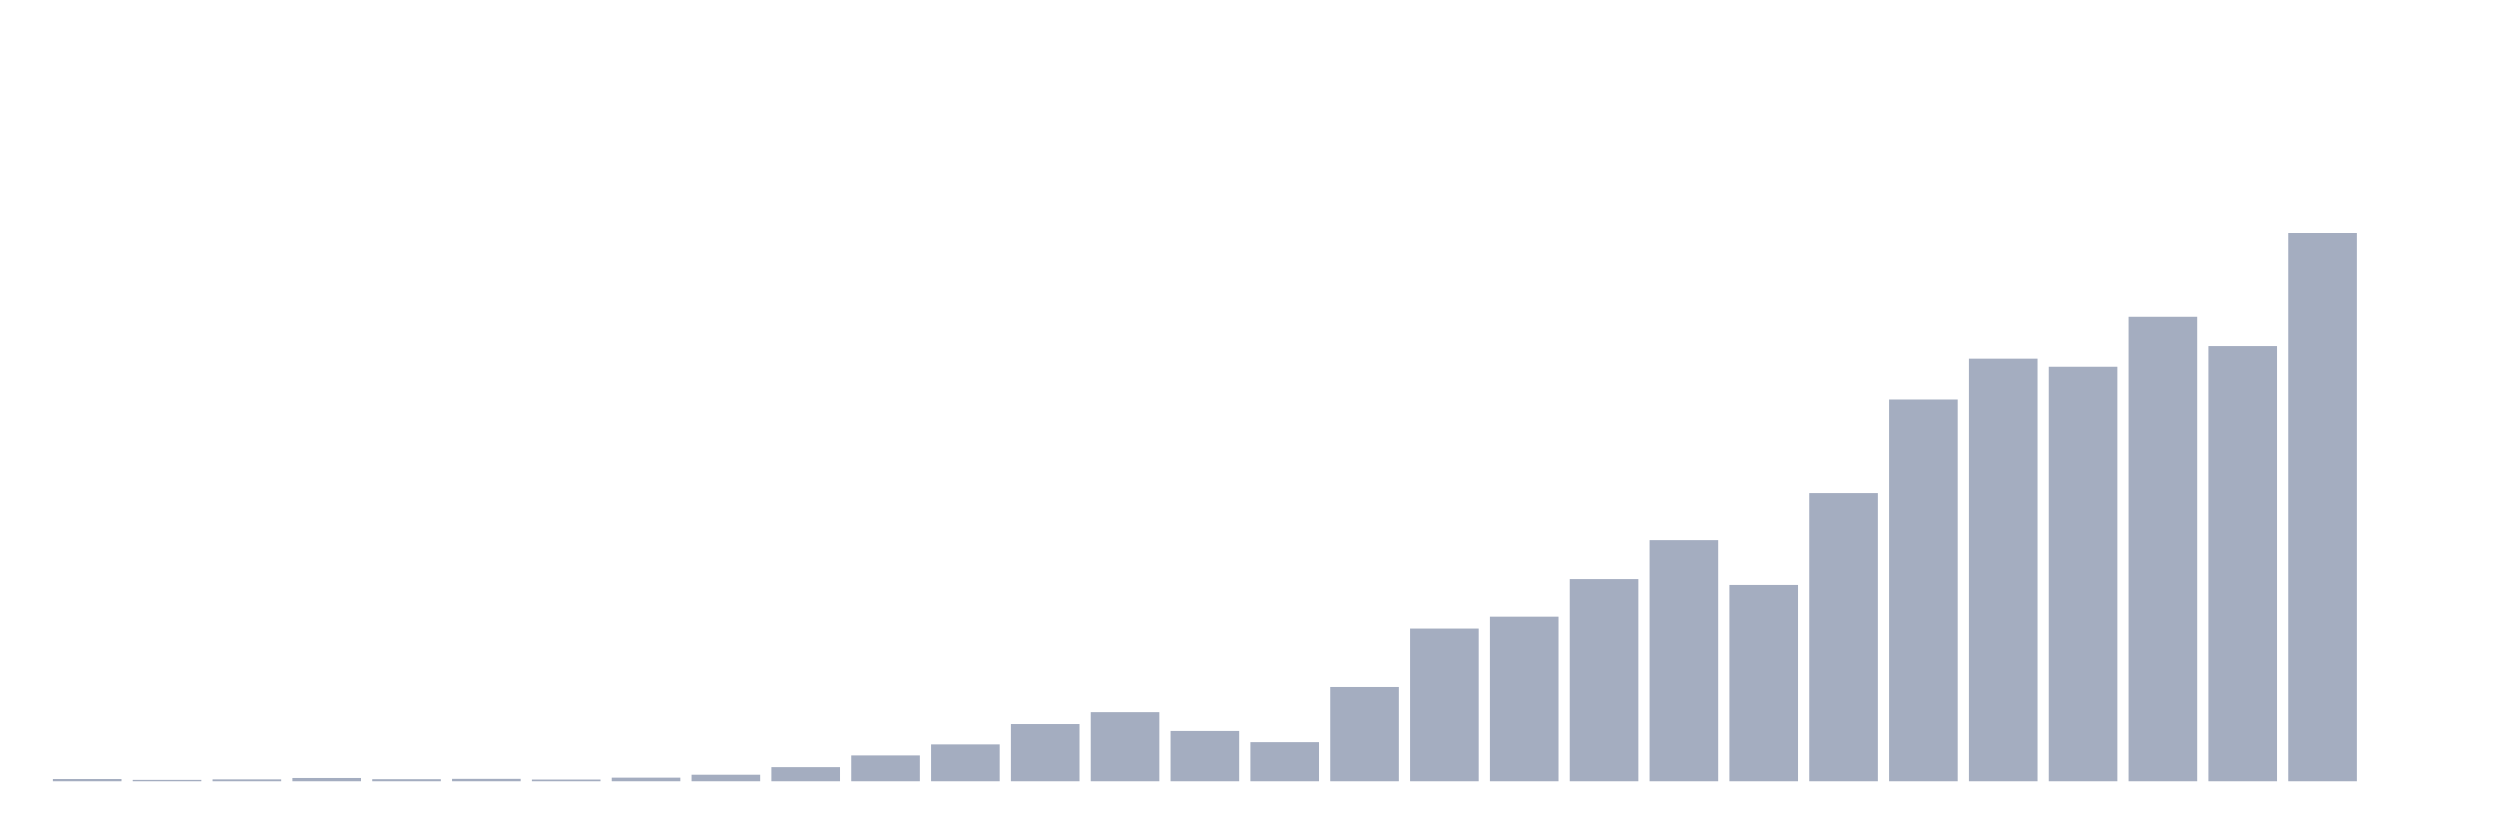
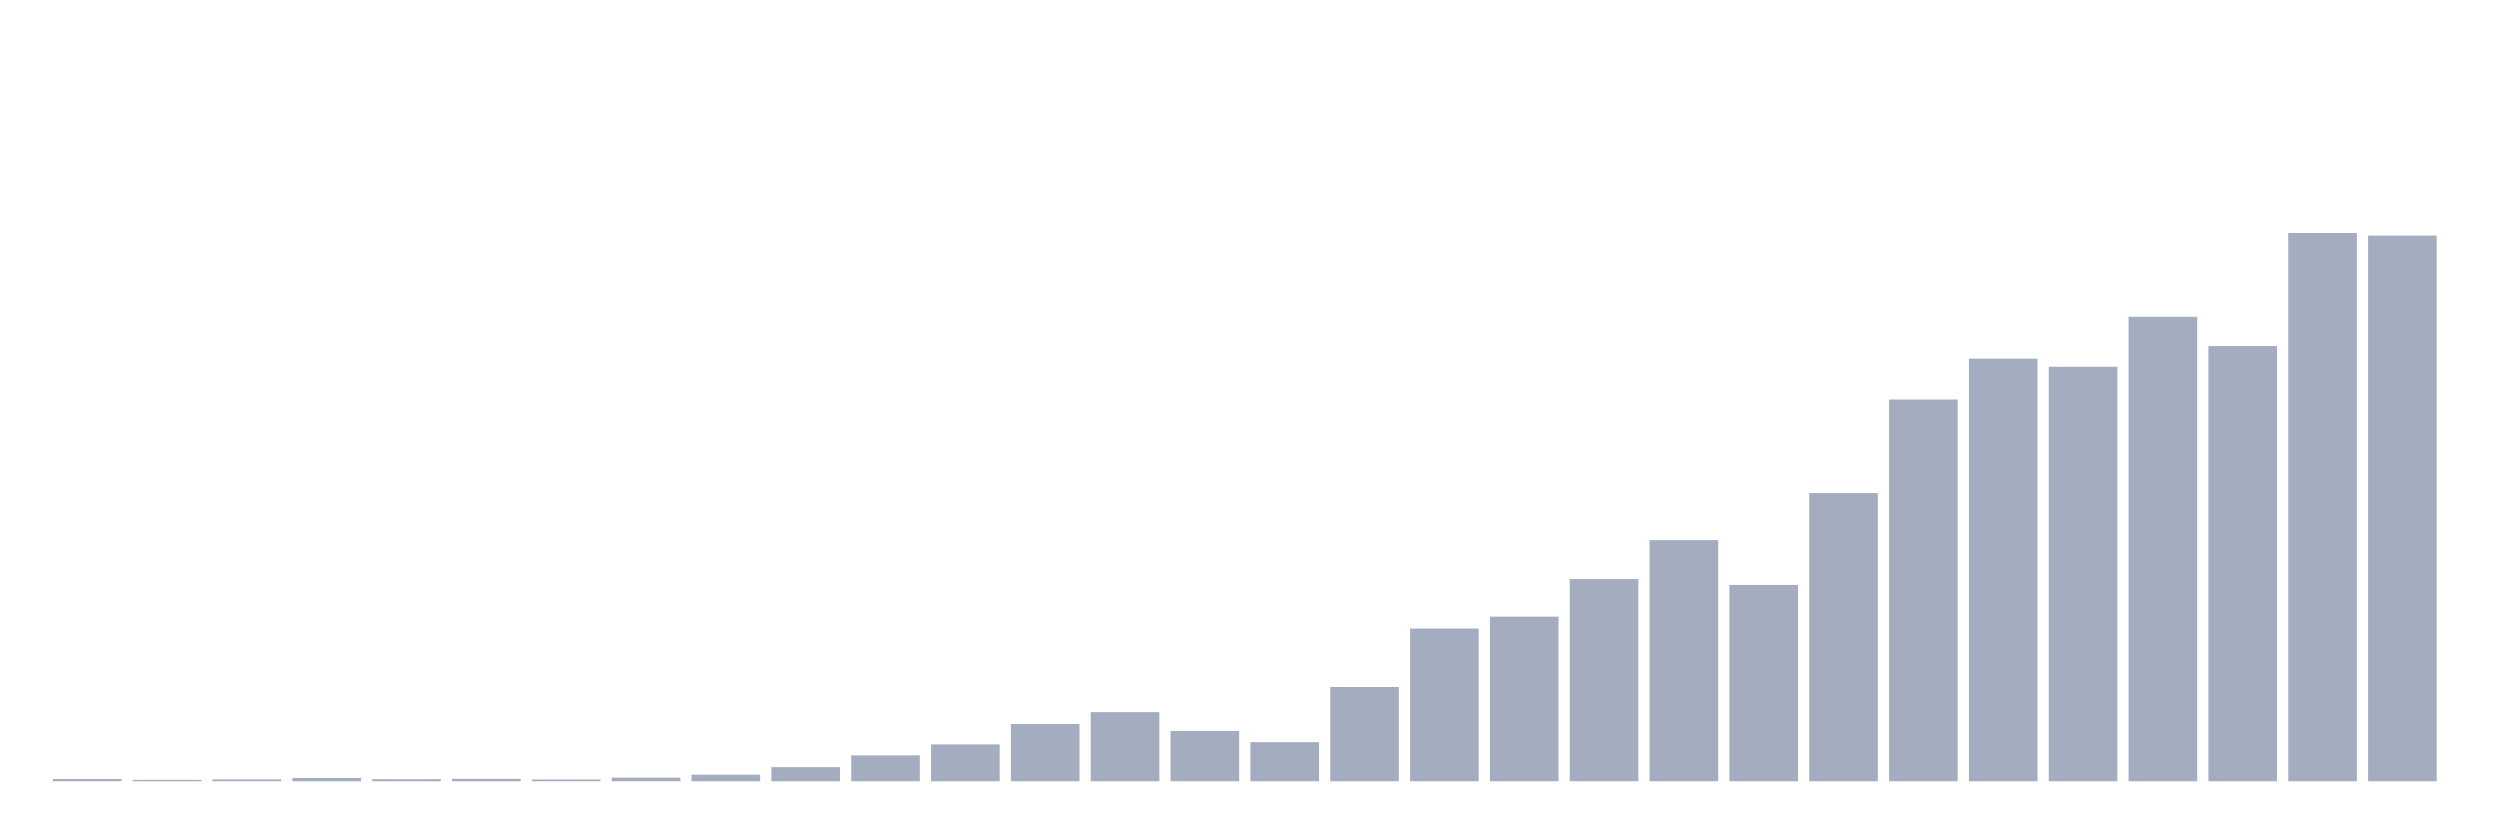
<svg xmlns="http://www.w3.org/2000/svg" viewBox="0 0 480 160">
  <g transform="translate(10,10)">
    <rect class="bar" x="0.153" width="13.175" y="139.57" height="0.43" fill="rgb(164,173,192)" />
    <rect class="bar" x="15.482" width="13.175" y="139.735" height="0.265" fill="rgb(164,173,192)" />
    <rect class="bar" x="30.81" width="13.175" y="139.636" height="0.364" fill="rgb(164,173,192)" />
    <rect class="bar" x="46.138" width="13.175" y="139.371" height="0.629" fill="rgb(164,173,192)" />
    <rect class="bar" x="61.466" width="13.175" y="139.603" height="0.397" fill="rgb(164,173,192)" />
    <rect class="bar" x="76.794" width="13.175" y="139.537" height="0.463" fill="rgb(164,173,192)" />
    <rect class="bar" x="92.123" width="13.175" y="139.669" height="0.331" fill="rgb(164,173,192)" />
    <rect class="bar" x="107.451" width="13.175" y="139.305" height="0.695" fill="rgb(164,173,192)" />
    <rect class="bar" x="122.779" width="13.175" y="138.743" height="1.257" fill="rgb(164,173,192)" />
    <rect class="bar" x="138.107" width="13.175" y="137.287" height="2.713" fill="rgb(164,173,192)" />
    <rect class="bar" x="153.436" width="13.175" y="135.036" height="4.964" fill="rgb(164,173,192)" />
    <rect class="bar" x="168.764" width="13.175" y="132.918" height="7.082" fill="rgb(164,173,192)" />
    <rect class="bar" x="184.092" width="13.175" y="129.014" height="10.986" fill="rgb(164,173,192)" />
    <rect class="bar" x="199.42" width="13.175" y="126.73" height="13.27" fill="rgb(164,173,192)" />
    <rect class="bar" x="214.748" width="13.175" y="130.337" height="9.663" fill="rgb(164,173,192)" />
    <rect class="bar" x="230.077" width="13.175" y="132.488" height="7.512" fill="rgb(164,173,192)" />
    <rect class="bar" x="245.405" width="13.175" y="121.899" height="18.101" fill="rgb(164,173,192)" />
    <rect class="bar" x="260.733" width="13.175" y="110.681" height="29.319" fill="rgb(164,173,192)" />
    <rect class="bar" x="276.061" width="13.175" y="108.398" height="31.602" fill="rgb(164,173,192)" />
    <rect class="bar" x="291.39" width="13.175" y="101.184" height="38.816" fill="rgb(164,173,192)" />
    <rect class="bar" x="306.718" width="13.175" y="93.705" height="46.295" fill="rgb(164,173,192)" />
    <rect class="bar" x="322.046" width="13.175" y="102.309" height="37.691" fill="rgb(164,173,192)" />
    <rect class="bar" x="337.374" width="13.175" y="84.671" height="55.329" fill="rgb(164,173,192)" />
    <rect class="bar" x="352.702" width="13.175" y="66.703" height="73.297" fill="rgb(164,173,192)" />
    <rect class="bar" x="368.031" width="13.175" y="58.86" height="81.14" fill="rgb(164,173,192)" />
    <rect class="bar" x="383.359" width="13.175" y="60.416" height="79.584" fill="rgb(164,173,192)" />
    <rect class="bar" x="398.687" width="13.175" y="50.819" height="89.181" fill="rgb(164,173,192)" />
    <rect class="bar" x="414.015" width="13.175" y="56.445" height="83.555" fill="rgb(164,173,192)" />
    <rect class="bar" x="429.344" width="13.175" y="34.737" height="105.263" fill="rgb(164,173,192)" />
-     <rect class="bar" x="444.672" width="13.175" y="140" height="0" fill="rgb(164,173,192)" />
+     <rect class="bar" x="444.672" width="13.175" y="35.233" height="104.767" fill="rgb(164,173,192)" />
  </g>
</svg>
